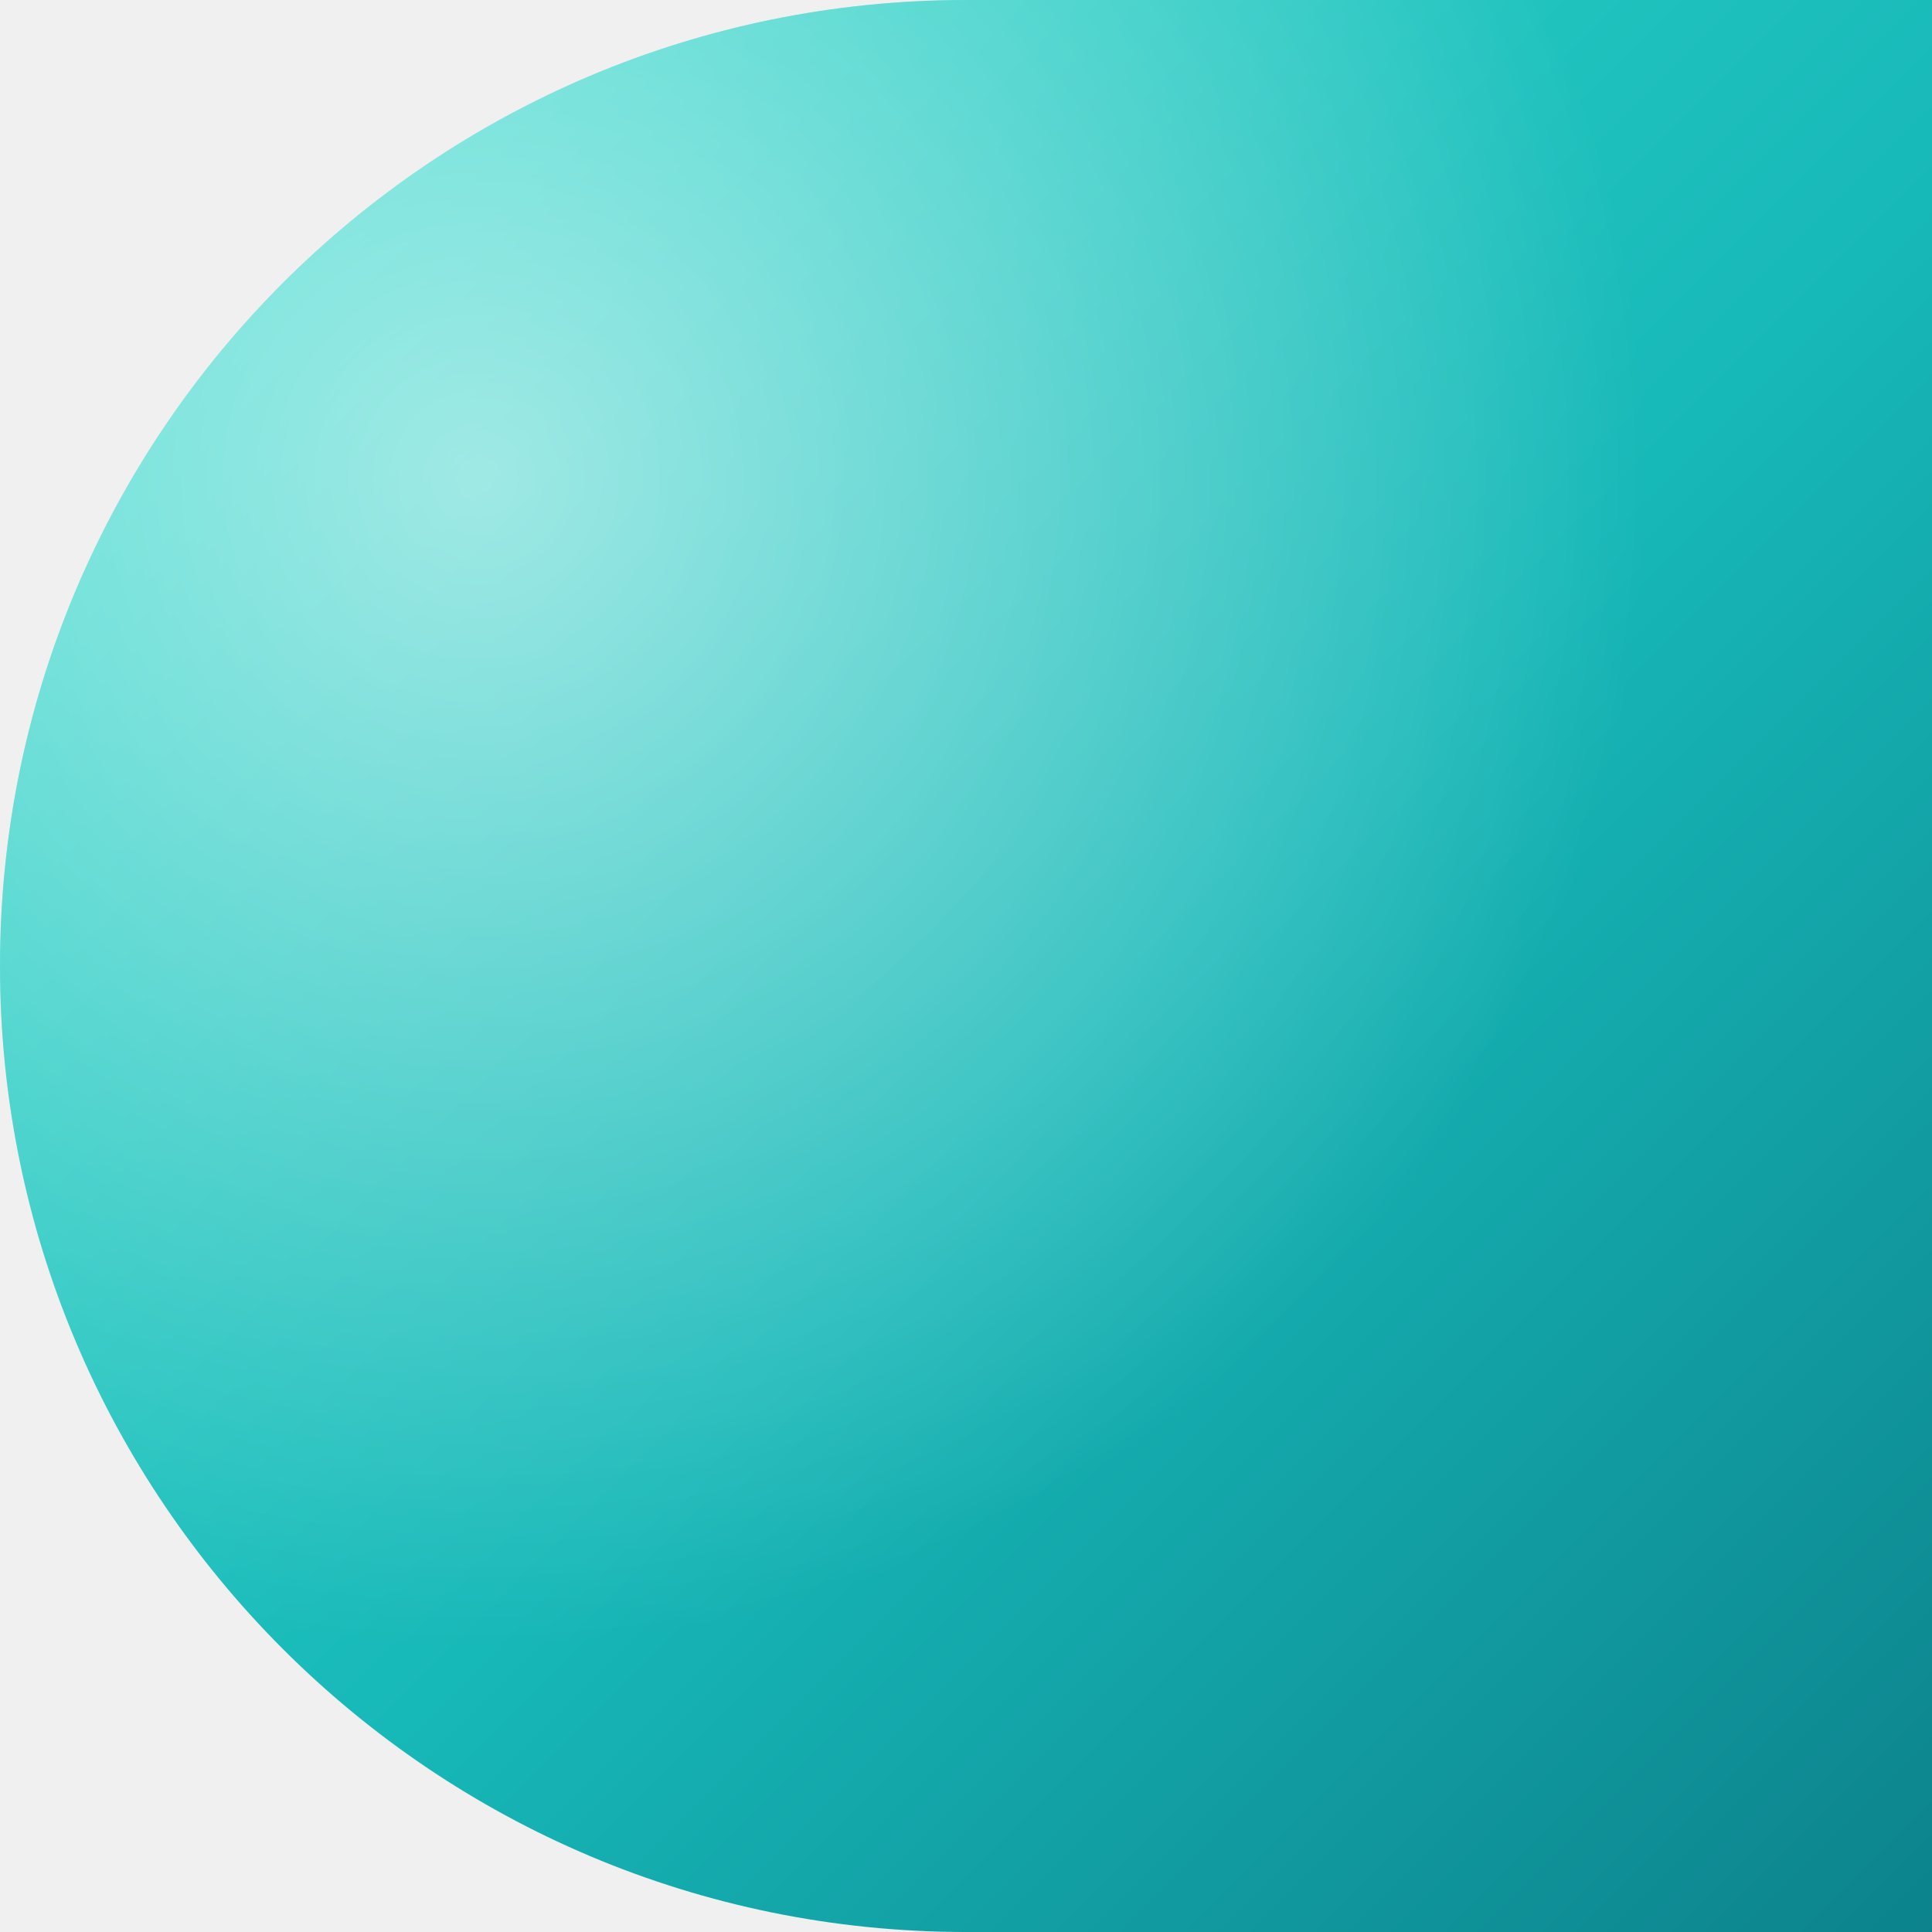
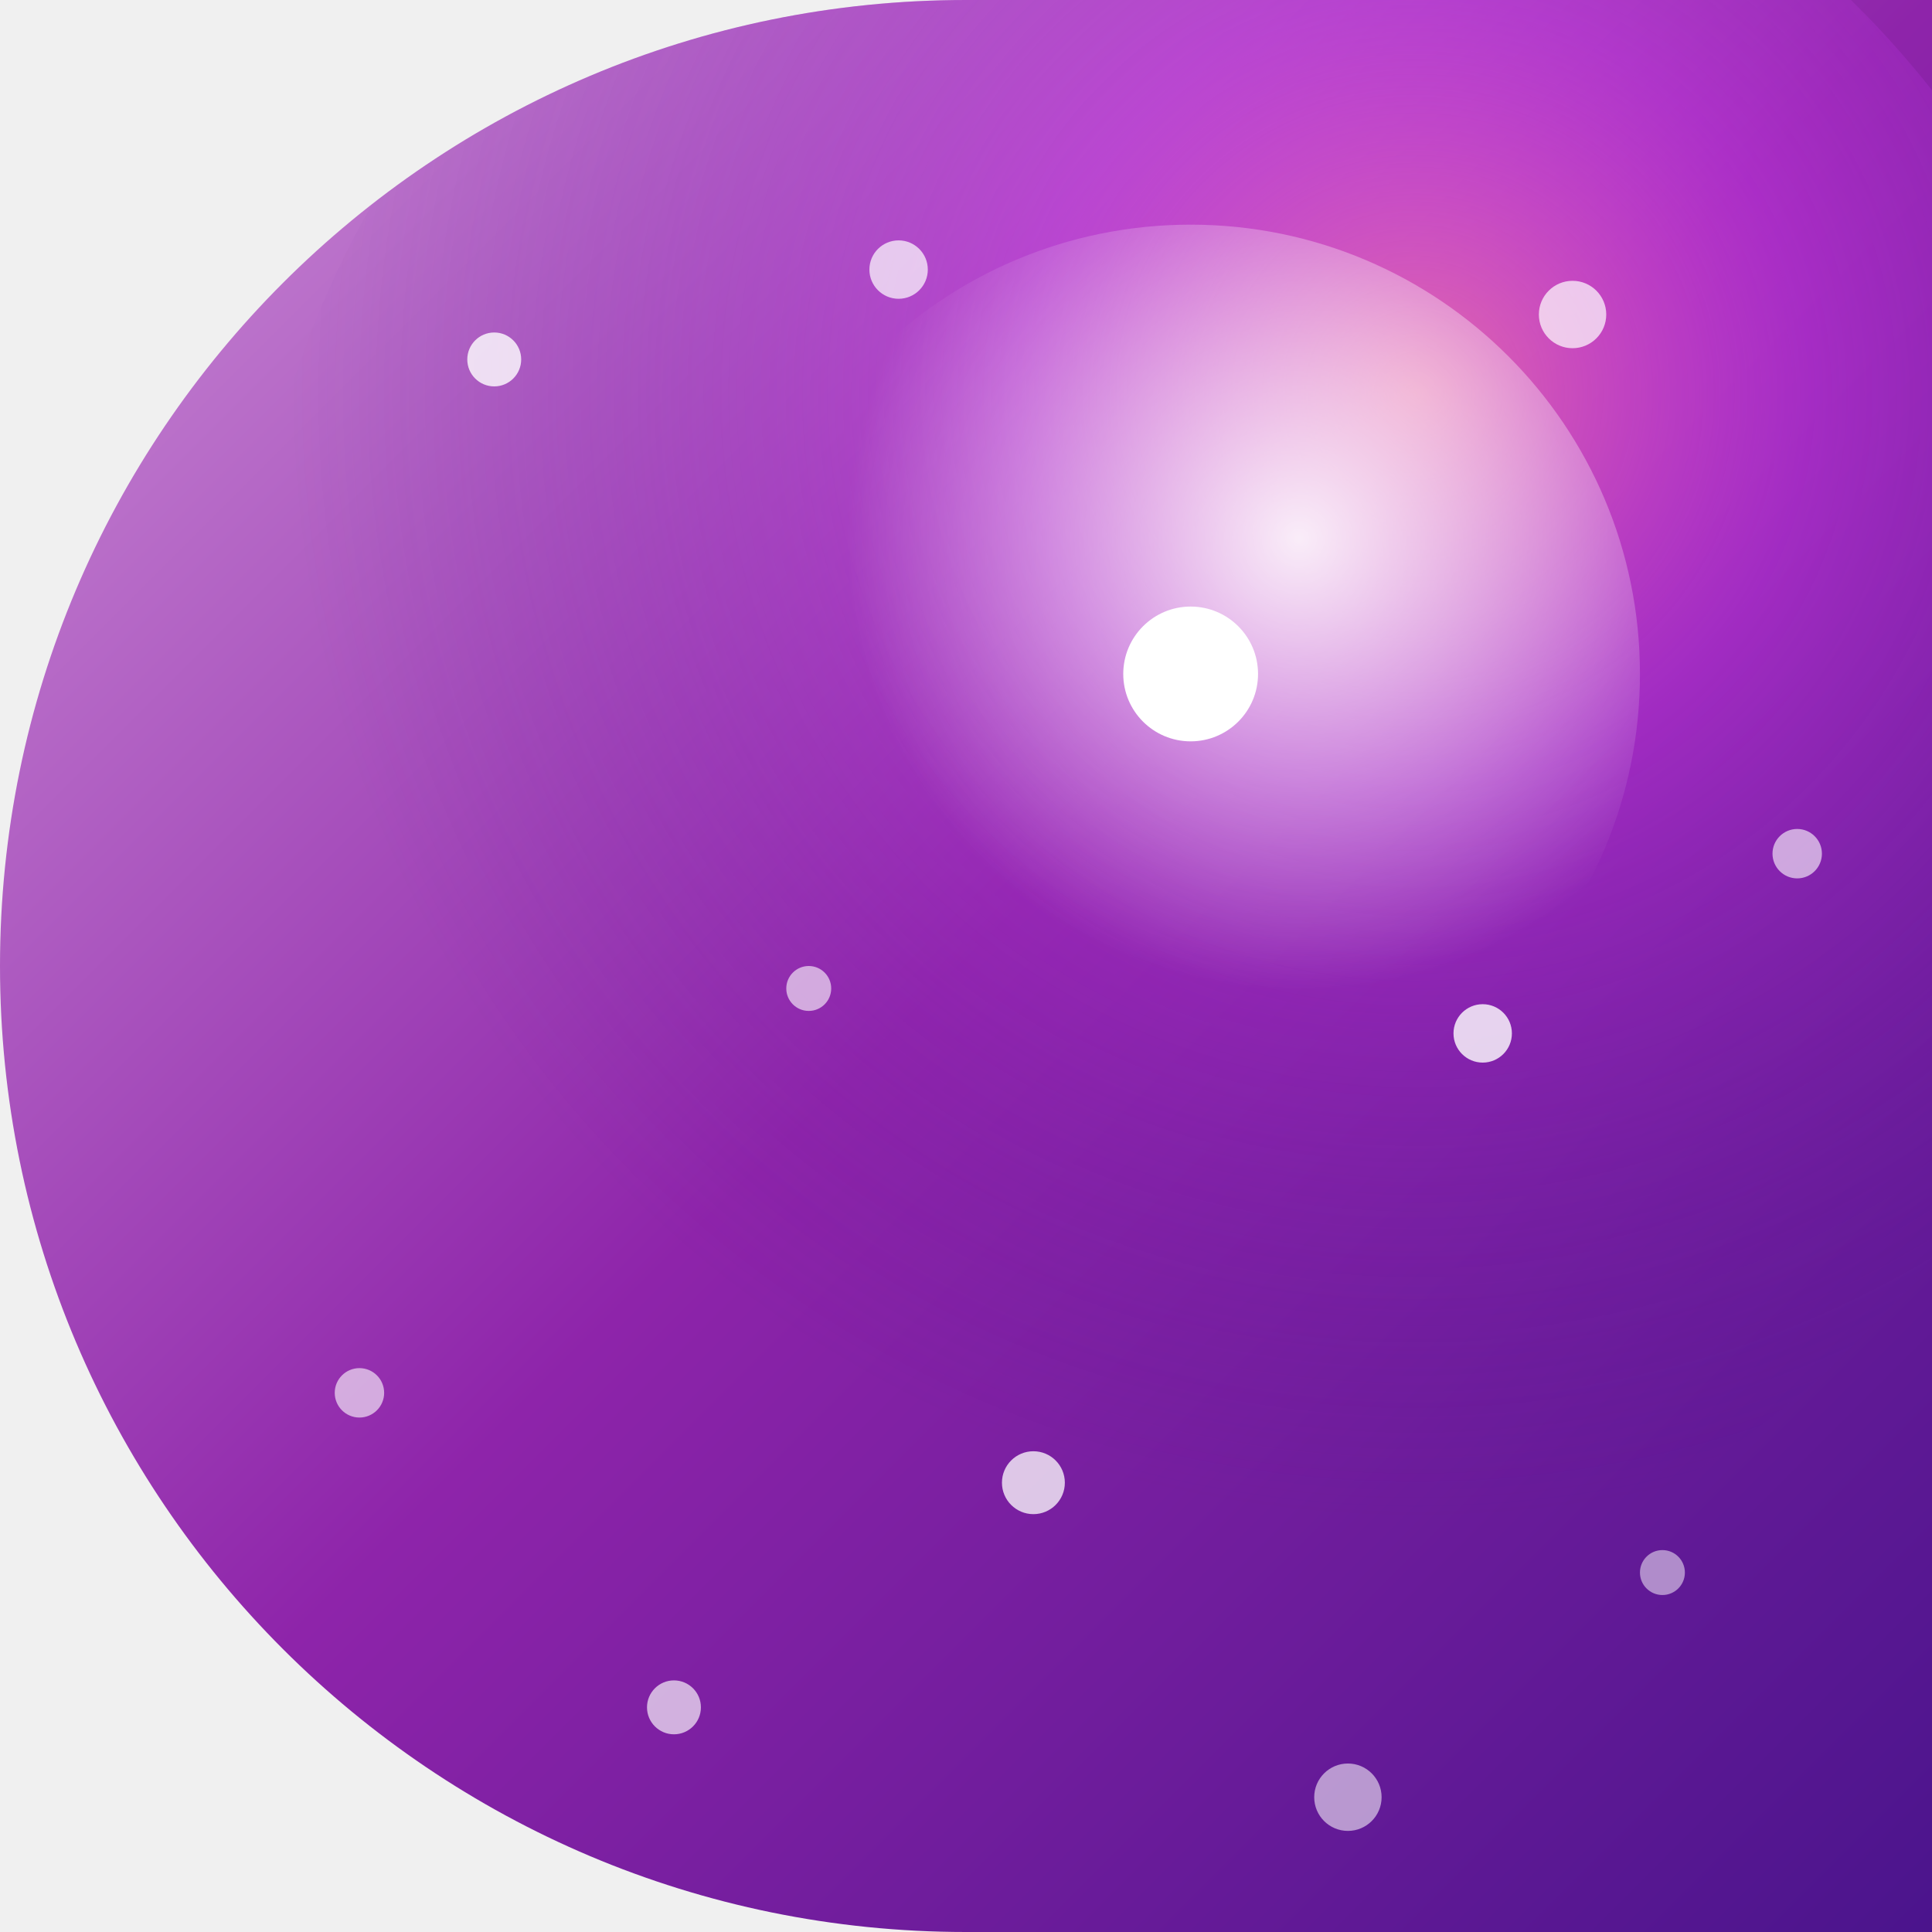
<svg xmlns="http://www.w3.org/2000/svg" width="86" height="86" viewBox="0 0 86 86">
  <defs>
-     <linearGradient id="g6" x1="0" y1="0" x2="1" y2="1">
-       <stop offset="0" stop-color="#3BE0D0" />
-       <stop offset="0.55" stop-color="#17B8B8" />
-       <stop offset="1" stop-color="#0C828C" />
+     <clipPath id="shape">
+       <path d="M 0 0 L 86.0 0 L 86.0 86.0 L 0 86.0 Z M 0 43 A 43.0 43.0 0 0 1 43.0 0.0 L 0 0 Z M 43 86 A 43.0 43.0 0 0 1 0.0 43.0 L 0 86 Z" fill-rule="evenodd" />
+     </clipPath>
+     <linearGradient id="bg" x1="0" y1="0" x2="1" y2="1">
+       <stop offset="0%" stop-color="#CE93D8" />
+       <stop offset="50%" stop-color="#8E24AA" />
+       <stop offset="100%" stop-color="#4A148C" />
    </linearGradient>
-     <radialGradient id="h6" cx="0.25" cy="0.25" r="0.6">
-       <stop offset="0" stop-color="#FFFFFF" stop-opacity="0.55" />
-       <stop offset="1" stop-color="#FFFFFF" stop-opacity="0" />
+     <radialGradient id="nebula" cx="0.62" cy="0.35" r="0.6">
+       <stop offset="0%" stop-color="#FF80AB" stop-opacity="0.75" />
+       <stop offset="35%" stop-color="#E040FB" stop-opacity="0.35" />
+       <stop offset="100%" stop-color="#4A148C" stop-opacity="0" />
+     </radialGradient>
+     <radialGradient id="core" cx="0.62" cy="0.35" r="0.5">
+       <stop offset="0%" stop-color="#FFFFFF" stop-opacity="0.9" />
+       <stop offset="100%" stop-color="#FFFFFF" stop-opacity="0" />
    </radialGradient>
  </defs>
-   <path d="M 0 0 L 86.0 0 L 86.0 86.0 L 0 86.0 Z M 0 43 A 43.0 43.0 0 0 1 43.0 0.0 L 0 0 Z M 43 86 A 43.0 43.0 0 0 1 0.0 43.0 L 0 86 Z" fill="url(#g6)" fill-rule="evenodd" />
-   <path d="M 0 0 L 86.0 0 L 86.0 86.0 L 0 86.0 Z M 0 43 A 43.0 43.0 0 0 1 43.0 0.0 L 0 0 Z M 43 86 A 43.0 43.0 0 0 1 0.0 43.0 L 0 86 Z" fill="url(#h6)" fill-rule="evenodd" />
+   <g clip-path="url(#shape)">
+     <rect width="86" height="86" fill="url(#bg)" />
+     <circle cx="53" cy="30" r="42" fill="url(#nebula)" />
+     <g fill="#FFFFFF">
+       <circle cx="53" cy="30" r="3" />
+       <circle cx="22" cy="16" r="1.2" opacity="0.8" />
+       <circle cx="70" cy="14" r="1.5" opacity="0.7" />
+       <circle cx="36" cy="44" r="1" opacity="0.6" />
+       <circle cx="66" cy="46" r="1.3" opacity="0.8" />
+       <circle cx="16" cy="62" r="1.1" opacity="0.6" />
+       <circle cx="46" cy="66" r="1.4" opacity="0.75" />
+       <circle cx="74" cy="70" r="1" opacity="0.5" />
+       <circle cx="30" cy="76" r="1.2" opacity="0.65" />
+       <circle cx="60" cy="80" r="1.5" opacity="0.55" />
+       <circle cx="80" cy="38" r="1.1" opacity="0.6" />
+       <circle cx="12" cy="84" r="1" opacity="0.45" />
+       <circle cx="40" cy="12" r="1.3" opacity="0.7" />
+     </g>
+     <circle cx="53" cy="30" r="20" fill="url(#core)" />
+   </g>
</svg>
